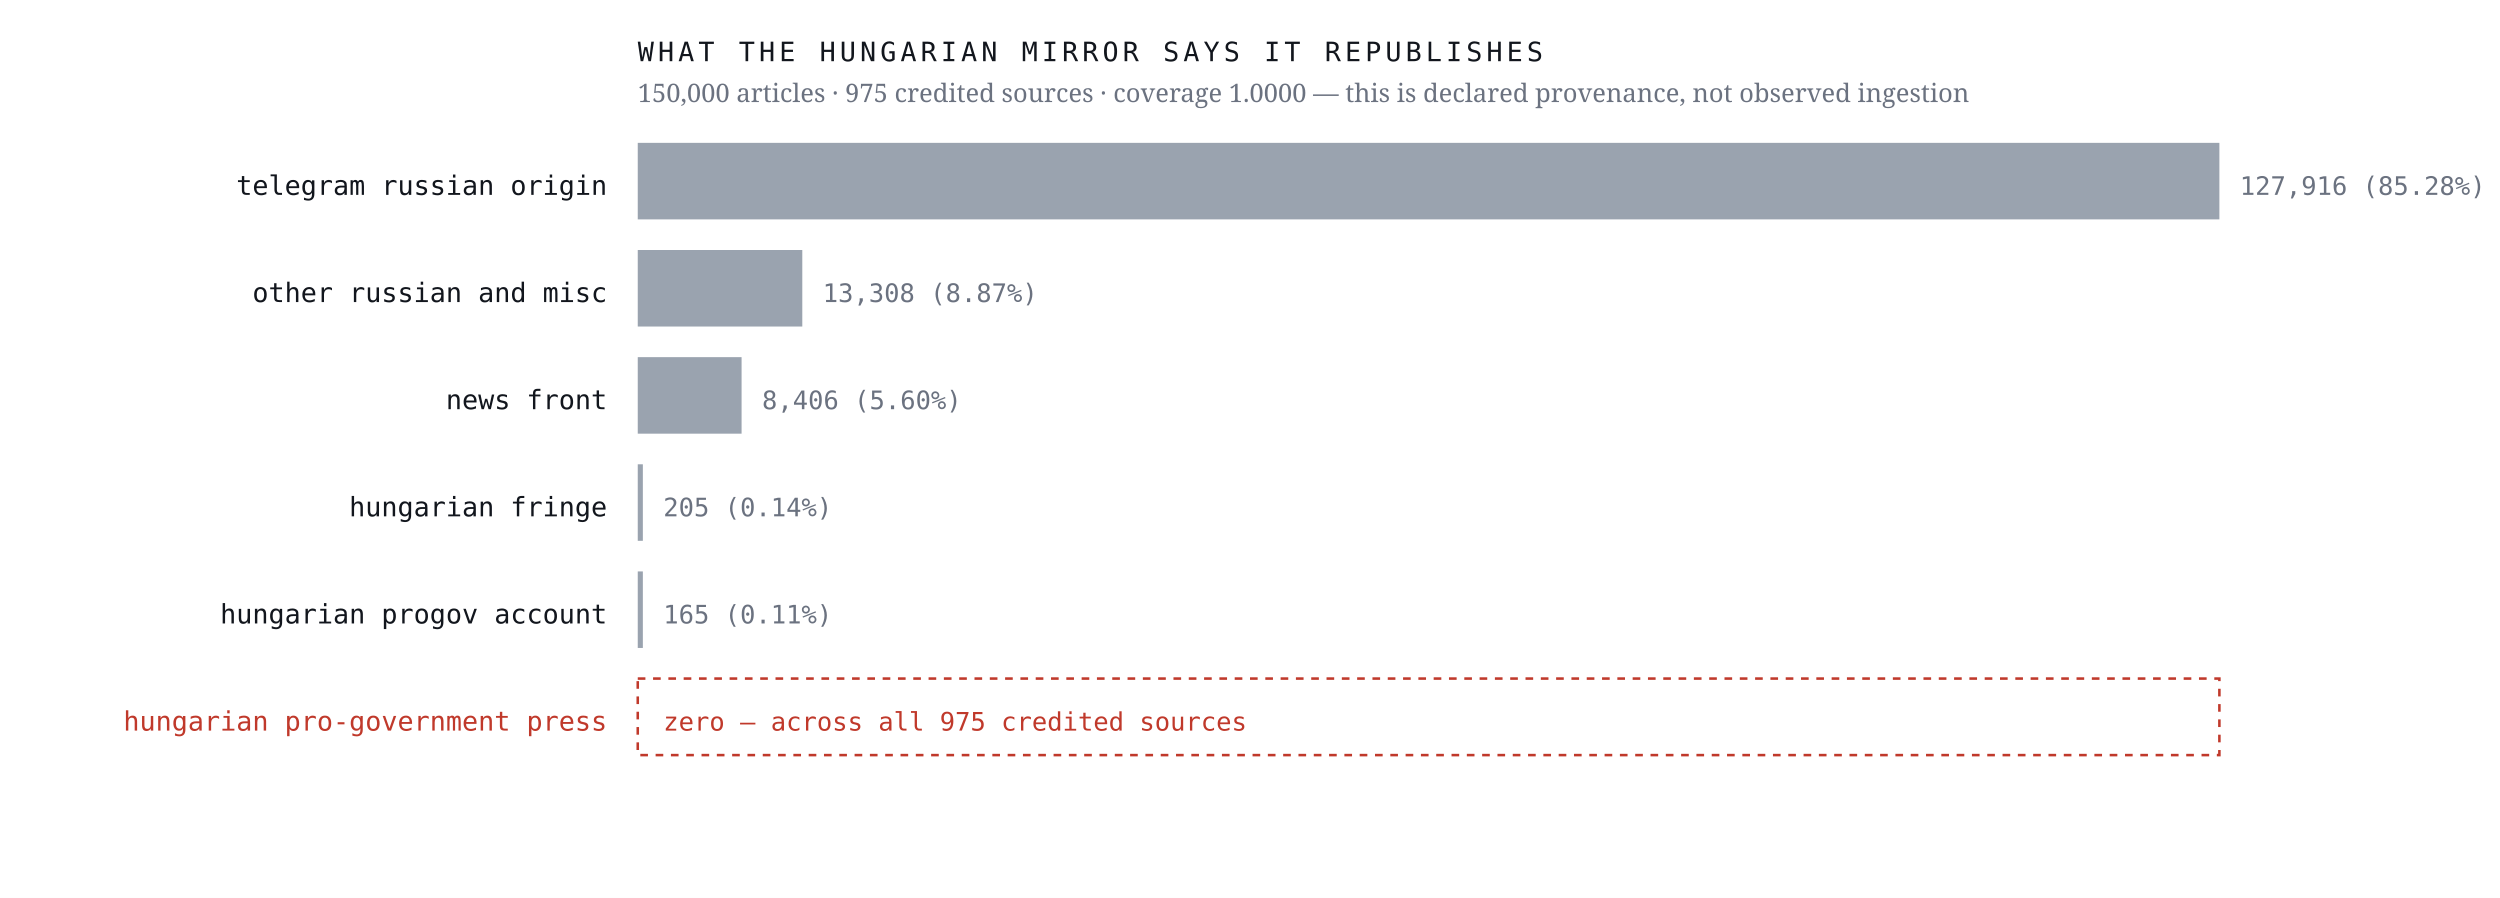
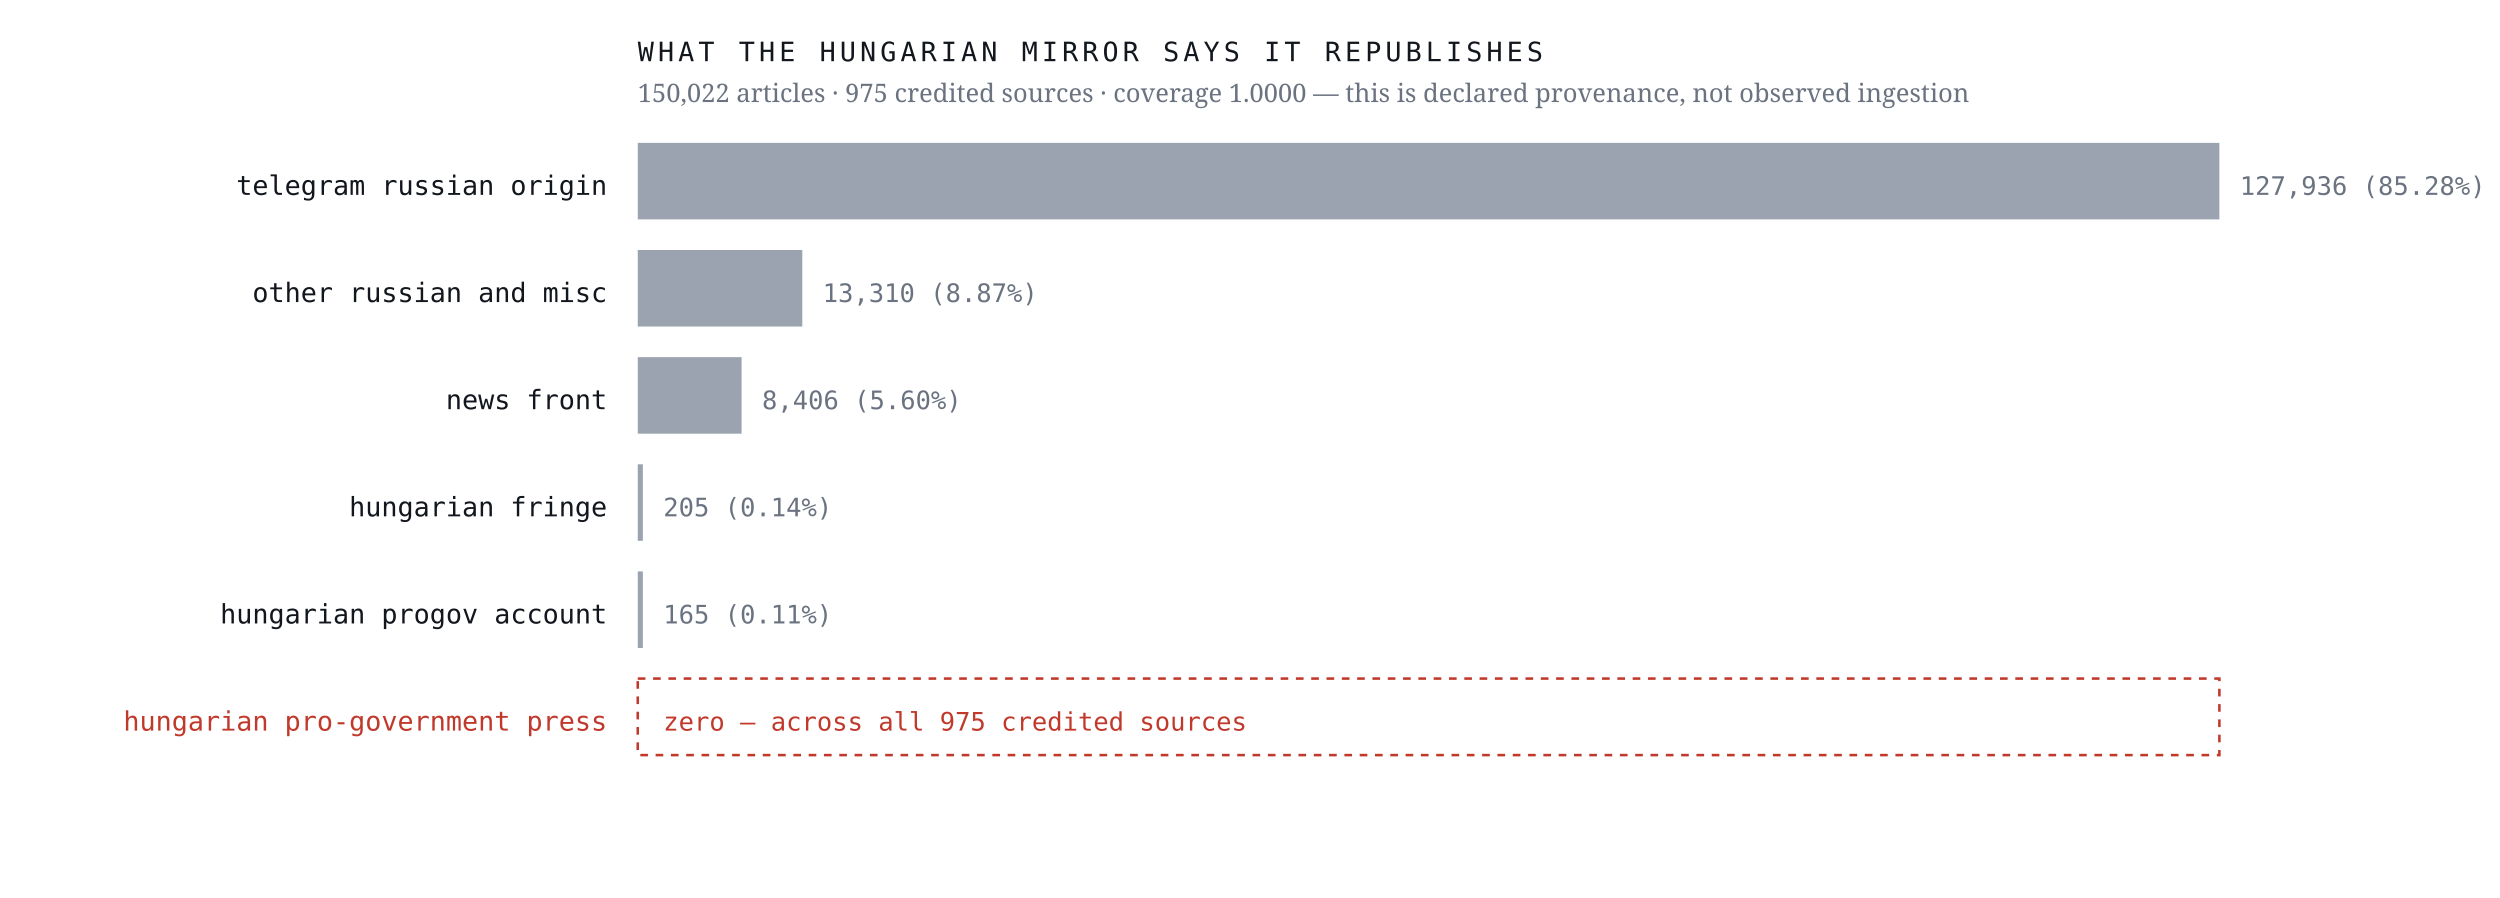
<svg xmlns="http://www.w3.org/2000/svg" viewBox="0 0 980 352" width="980" height="352" role="img" aria-label="Sources the Hungarian mirror credits, by article count, with an explicit zero row for the Hungarian pro-government press">
  <rect width="980" height="352" fill="#ffffff" />
  <text x="238.0" y="76.4" font-family="ui-monospace,'IBM Plex Mono',Menlo,monospace" font-size="10.5" font-weight="400" letter-spacing="0" fill="#12161d" text-anchor="end">telegram russian origin</text>
  <rect x="250" y="56" width="620.0" height="30" fill="#9aa3af" />
-   <text x="878.0" y="76.4" font-family="ui-monospace,'IBM Plex Mono',Menlo,monospace" font-size="10" font-weight="400" letter-spacing="0" fill="#6b7280" text-anchor="start">127,916  (85.28%)</text>
+   <text x="878.0" y="76.4" font-family="ui-monospace,'IBM Plex Mono',Menlo,monospace" font-size="10" font-weight="400" letter-spacing="0" fill="#6b7280" text-anchor="start">127,936  (85.28%)</text>
  <text x="238.0" y="118.4" font-family="ui-monospace,'IBM Plex Mono',Menlo,monospace" font-size="10.5" font-weight="400" letter-spacing="0" fill="#12161d" text-anchor="end">other russian and misc</text>
  <rect x="250" y="98" width="64.5" height="30" fill="#9aa3af" />
-   <text x="322.5" y="118.4" font-family="ui-monospace,'IBM Plex Mono',Menlo,monospace" font-size="10" font-weight="400" letter-spacing="0" fill="#6b7280" text-anchor="start">13,308  (8.87%)</text>
+   <text x="322.5" y="118.4" font-family="ui-monospace,'IBM Plex Mono',Menlo,monospace" font-size="10" font-weight="400" letter-spacing="0" fill="#6b7280" text-anchor="start">13,310  (8.87%)</text>
  <text x="238.0" y="160.4" font-family="ui-monospace,'IBM Plex Mono',Menlo,monospace" font-size="10.5" font-weight="400" letter-spacing="0" fill="#12161d" text-anchor="end">news front</text>
  <rect x="250" y="140" width="40.7" height="30" fill="#9aa3af" />
  <text x="298.7" y="160.4" font-family="ui-monospace,'IBM Plex Mono',Menlo,monospace" font-size="10" font-weight="400" letter-spacing="0" fill="#6b7280" text-anchor="start">8,406  (5.60%)</text>
  <text x="238.0" y="202.4" font-family="ui-monospace,'IBM Plex Mono',Menlo,monospace" font-size="10.5" font-weight="400" letter-spacing="0" fill="#12161d" text-anchor="end">hungarian fringe</text>
  <rect x="250" y="182" width="2.0" height="30" fill="#9aa3af" />
  <text x="260.0" y="202.4" font-family="ui-monospace,'IBM Plex Mono',Menlo,monospace" font-size="10" font-weight="400" letter-spacing="0" fill="#6b7280" text-anchor="start">205  (0.14%)</text>
  <text x="238.0" y="244.4" font-family="ui-monospace,'IBM Plex Mono',Menlo,monospace" font-size="10.5" font-weight="400" letter-spacing="0" fill="#12161d" text-anchor="end">hungarian progov account</text>
  <rect x="250" y="224" width="2.0" height="30" fill="#9aa3af" />
  <text x="260.0" y="244.4" font-family="ui-monospace,'IBM Plex Mono',Menlo,monospace" font-size="10" font-weight="400" letter-spacing="0" fill="#6b7280" text-anchor="start">165  (0.11%)</text>
  <text x="238.0" y="286.4" font-family="ui-monospace,'IBM Plex Mono',Menlo,monospace" font-size="10.5" font-weight="500" letter-spacing="0" fill="#c0392b" text-anchor="end">hungarian pro-government press</text>
  <rect x="250" y="266" width="620" height="30" fill="none" stroke="#c0392b" stroke-width="1" stroke-dasharray="3 3" />
  <text x="260.0" y="286.4" font-family="ui-monospace,'IBM Plex Mono',Menlo,monospace" font-size="10" font-weight="500" letter-spacing="0" fill="#c0392b" text-anchor="start">zero — across all 975 credited sources</text>
  <text x="250.0" y="24.0" font-family="ui-monospace,'IBM Plex Mono',Menlo,monospace" font-size="10.5" font-weight="400" letter-spacing="1.6" fill="#12161d" text-anchor="start">WHAT THE HUNGARIAN MIRROR SAYS IT REPUBLISHES</text>
-   <text x="250.0" y="40.0" font-family="'Newsreader',Georgia,serif" font-size="10" font-weight="400" letter-spacing="0" fill="#6b7280" text-anchor="start">150,000 articles · 975 credited sources · coverage 1.0000 — this is declared provenance, not observed ingestion</text>
+   <text x="250.0" y="40.0" font-family="'Newsreader',Georgia,serif" font-size="10" font-weight="400" letter-spacing="0" fill="#6b7280" text-anchor="start">150,022 articles · 975 credited sources · coverage 1.0000 — this is declared provenance, not observed ingestion</text>
</svg>
